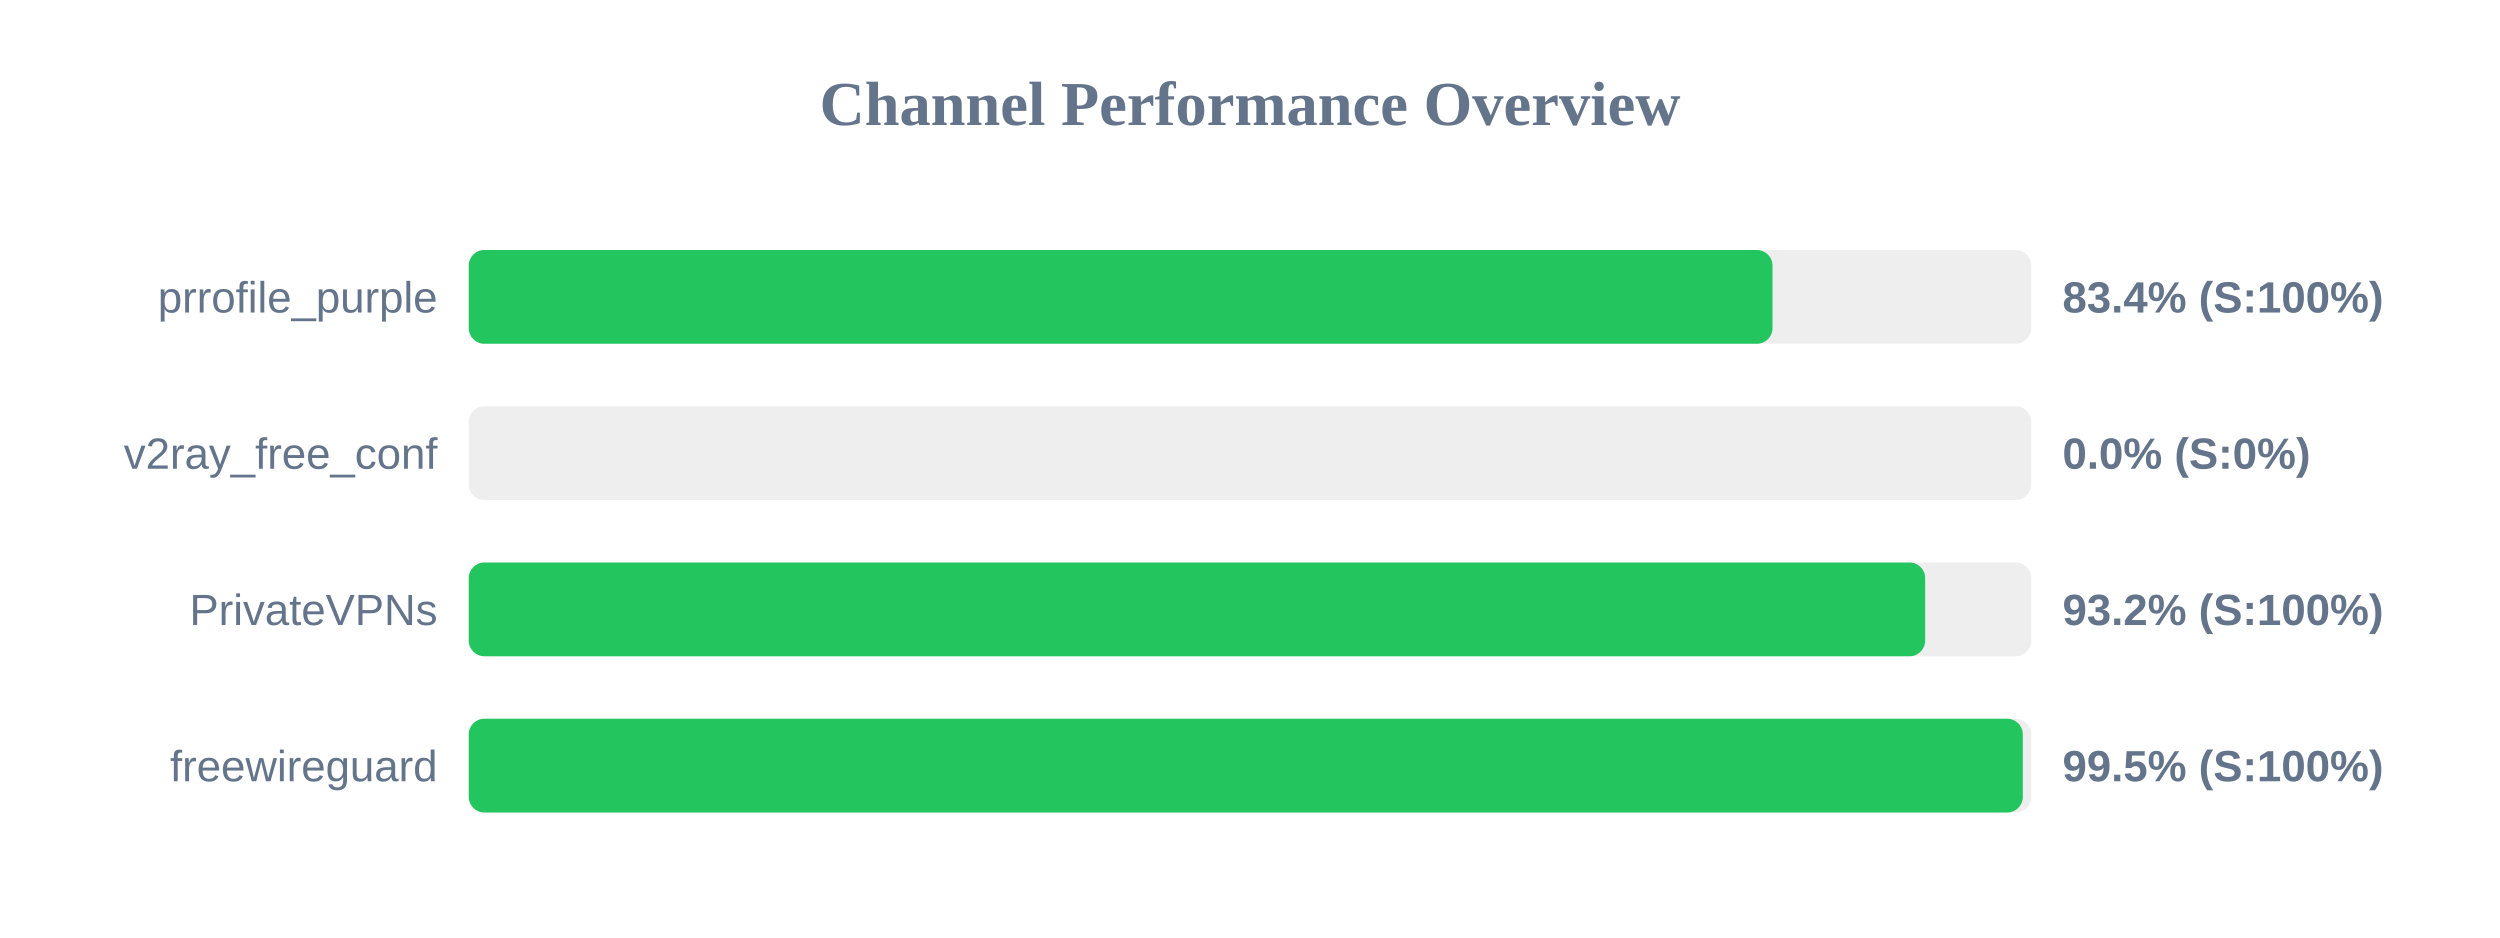
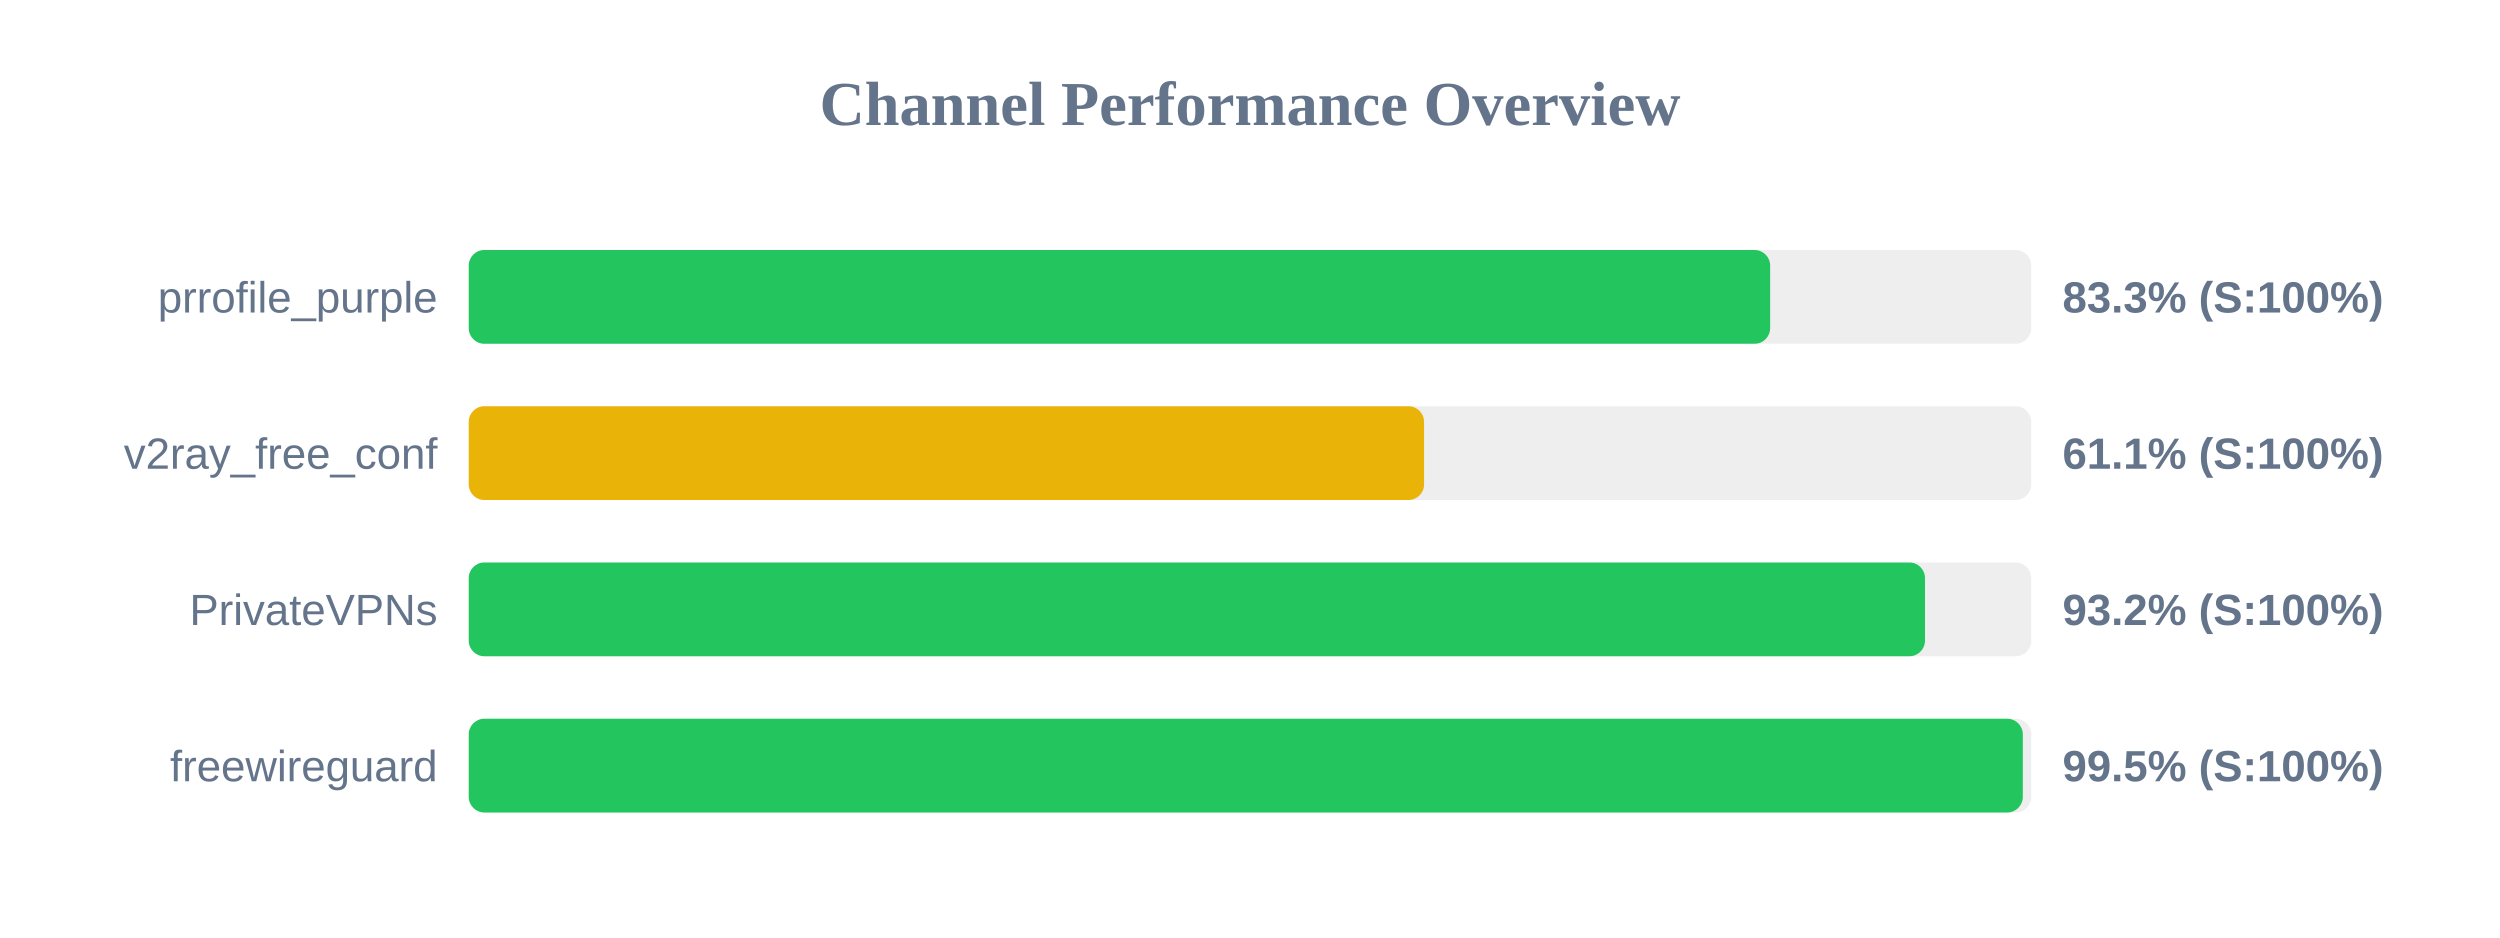
<svg xmlns="http://www.w3.org/2000/svg" width="800" height="300" version="1.1">
  <style>
        .row { font: 14px Arial; fill: #64748b; }
        .score { font: bold 14px Arial; fill: #64748b; }
    </style>
  <text x="400" y="40" text-anchor="middle" font-size="20px" font-weight="bold" fill="#64748b">Channel Performance Overview</text>
  <rect x="150" y="80" width="500" height="30" fill="#eee" rx="5" />
-   <rect x="150" y="80" width="417.2" height="30" fill="#22c55e" rx="5" />
+   <rect x="150" y="80" width="416.45" height="30" fill="#22c55e" rx="5" />
  <text x="140" y="100" text-anchor="end" class="row">prrofile_purple</text>
-   <text x="660" y="100" text-anchor="start" class="score">83.4% (S:100%)</text>
+   <text x="660" y="100" text-anchor="start" class="score">83.3% (S:100%)</text>
  <rect x="150" y="130" width="500" height="30" fill="#eee" rx="5" />
-   <rect x="150" y="130" width="0.0" height="30" fill="#ef4444" rx="5" />
+   <rect x="150" y="130" width="305.7" height="30" fill="#eab308" rx="5" />
  <text x="140" y="150" text-anchor="end" class="row">v2ray_free_conf</text>
-   <text x="660" y="150" text-anchor="start" class="score">0.0% (S:0%)</text>
+   <text x="660" y="150" text-anchor="start" class="score">61.1% (S:100%)</text>
  <rect x="150" y="180" width="500" height="30" fill="#eee" rx="5" />
-   <rect x="150" y="180" width="466.05" height="30" fill="#22c55e" rx="5" />
+   <rect x="150" y="180" width="466.0" height="30" fill="#22c55e" rx="5" />
  <text x="140" y="200" text-anchor="end" class="row">PrivateVPNs</text>
  <text x="660" y="200" text-anchor="start" class="score">93.2% (S:100%)</text>
  <rect x="150" y="230" width="500" height="30" fill="#eee" rx="5" />
  <rect x="150" y="230" width="497.3" height="30" fill="#22c55e" rx="5" />
  <text x="140" y="250" text-anchor="end" class="row">freewireguard</text>
  <text x="660" y="250" text-anchor="start" class="score">99.5% (S:100%)</text>
</svg>
